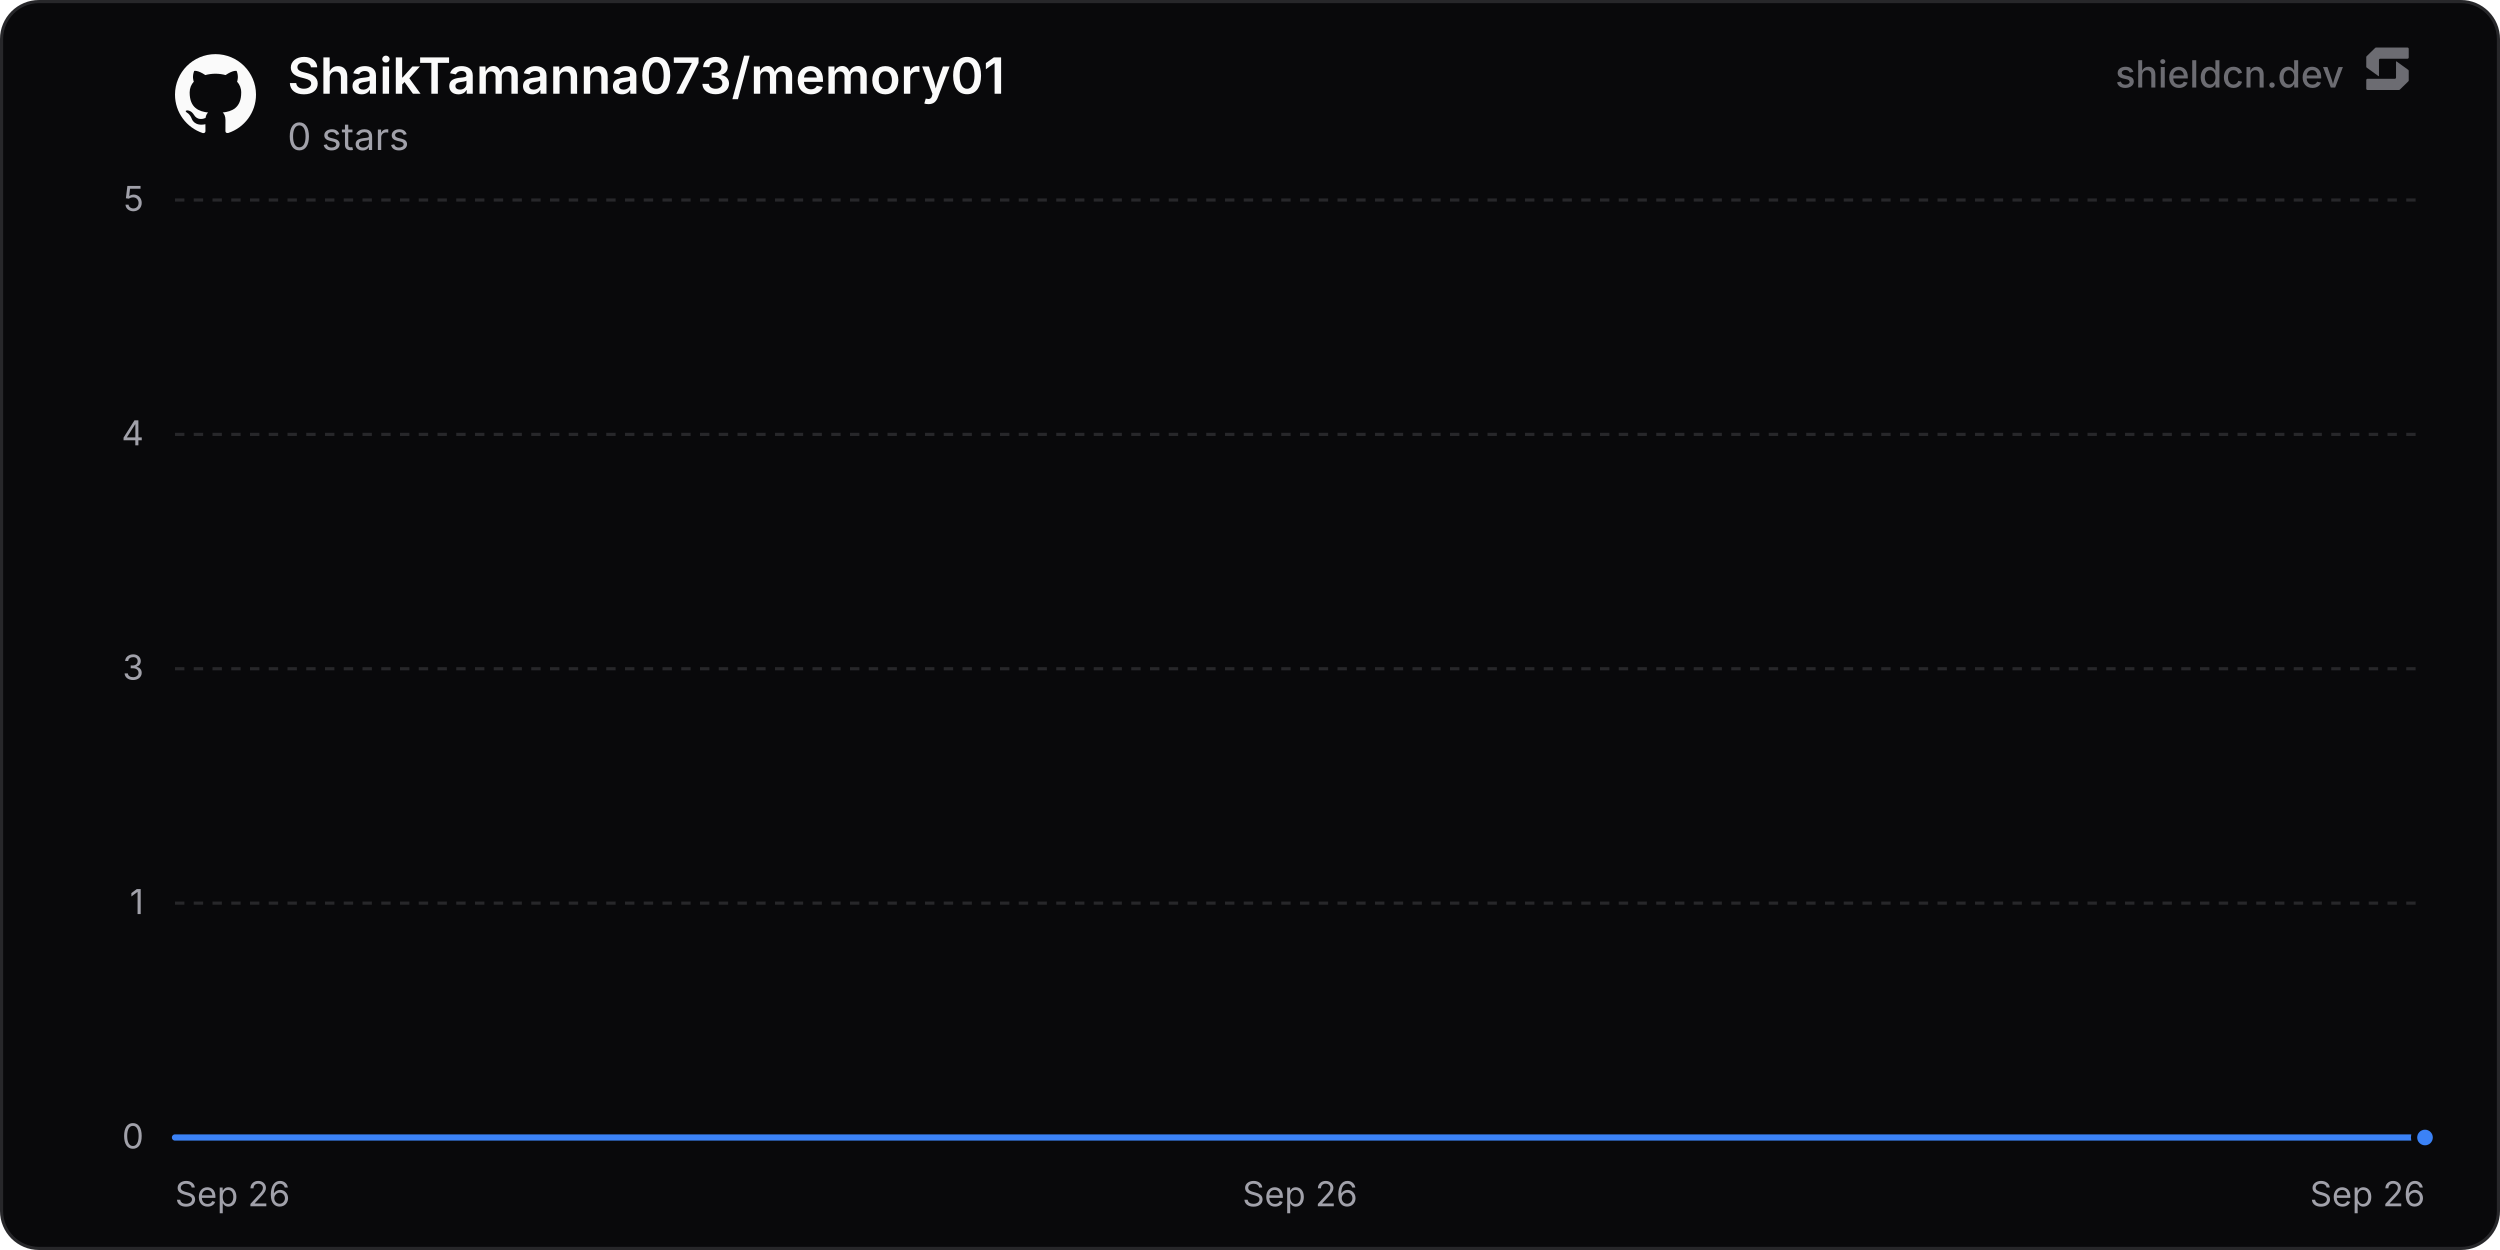
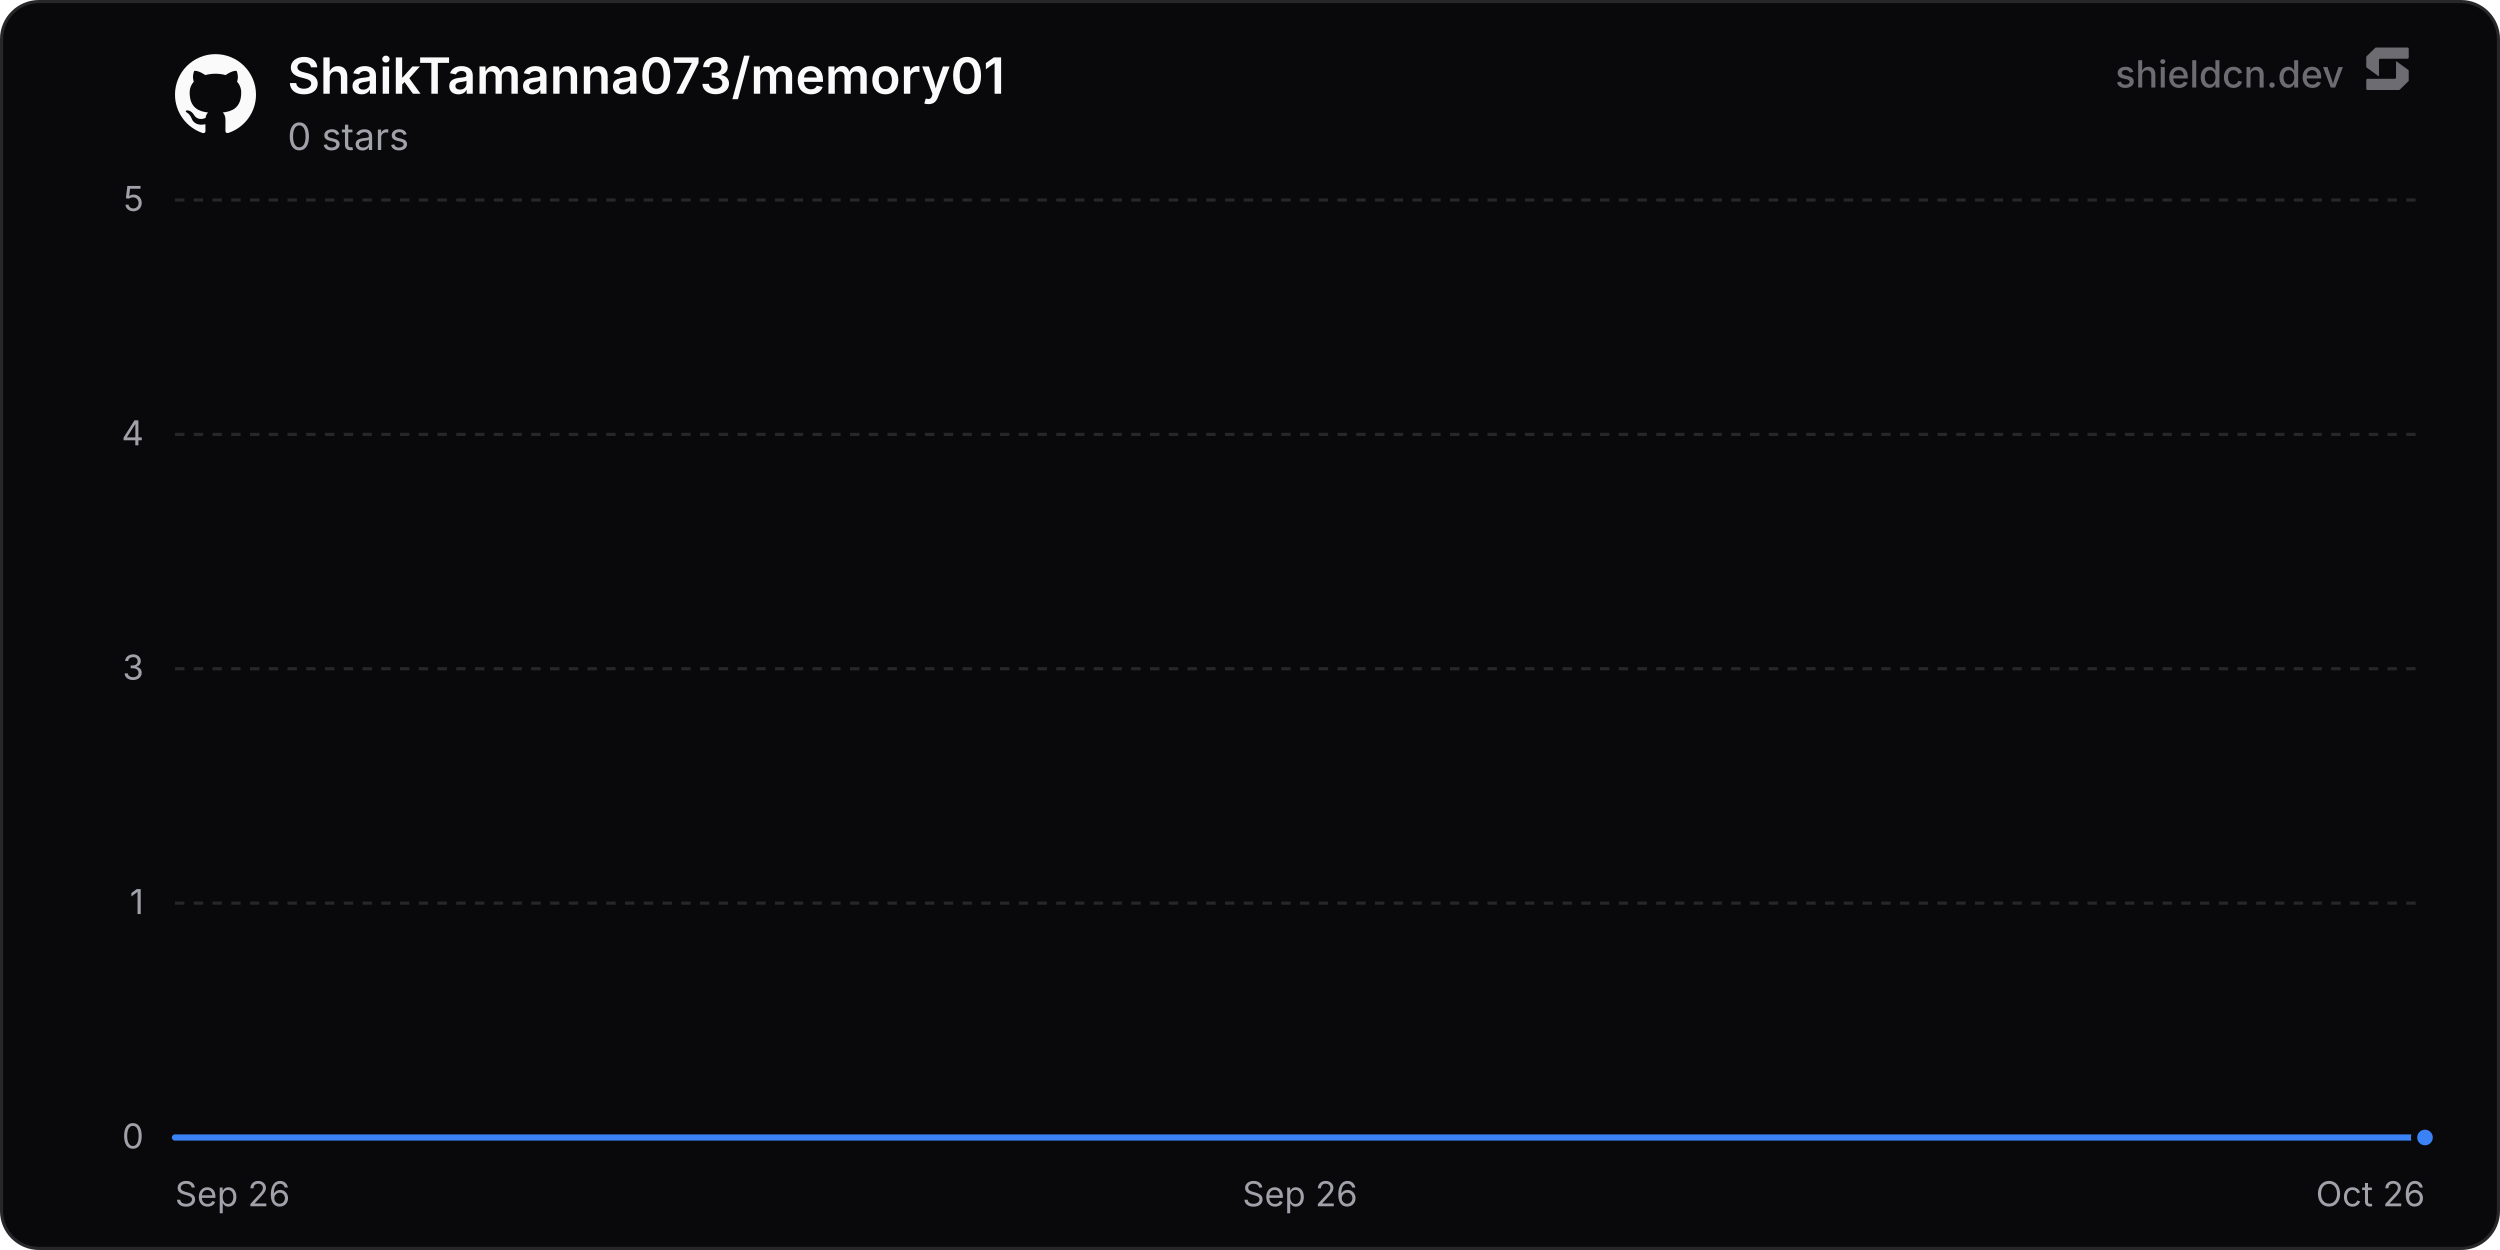
<svg xmlns="http://www.w3.org/2000/svg" width="800" height="400" viewBox="0 0 800 400" role="img" aria-label="ShaikTamanna073/memory01">
  <defs>
    <linearGradient id="chartFill0" x1="0" y1="0" x2="0" y2="1">
      <stop offset="0%" stop-color="rgba(59, 130, 246, 0.35)" />
      <stop offset="100%" stop-color="rgba(59, 130, 246, 0)" />
    </linearGradient>
  </defs>
  <rect x="0.5" y="0.5" width="799" height="399" rx="12" fill="#09090b" stroke="#27272a" stroke-width="1" />
  <line x1="56" y1="364" x2="776" y2="364" stroke="#27272a" stroke-width="1" />
  <text x="46" y="367.5" text-anchor="end" font-size="11" fill="#a1a1aa" font-family="'Inter', ui-sans-serif, system-ui, -apple-system, BlinkMacSystemFont, 'Segoe UI', Roboto, Helvetica, Arial, sans-serif">0</text>
  <line x1="56" y1="289" x2="776" y2="289" stroke="#27272a" stroke-width="1" stroke-dasharray="3 3" />
  <text x="46" y="292.5" text-anchor="end" font-size="11" fill="#a1a1aa" font-family="'Inter', ui-sans-serif, system-ui, -apple-system, BlinkMacSystemFont, 'Segoe UI', Roboto, Helvetica, Arial, sans-serif">1</text>
  <line x1="56" y1="214" x2="776" y2="214" stroke="#27272a" stroke-width="1" stroke-dasharray="3 3" />
  <text x="46" y="217.5" text-anchor="end" font-size="11" fill="#a1a1aa" font-family="'Inter', ui-sans-serif, system-ui, -apple-system, BlinkMacSystemFont, 'Segoe UI', Roboto, Helvetica, Arial, sans-serif">3</text>
  <line x1="56" y1="139" x2="776" y2="139" stroke="#27272a" stroke-width="1" stroke-dasharray="3 3" />
  <text x="46" y="142.5" text-anchor="end" font-size="11" fill="#a1a1aa" font-family="'Inter', ui-sans-serif, system-ui, -apple-system, BlinkMacSystemFont, 'Segoe UI', Roboto, Helvetica, Arial, sans-serif">4</text>
  <line x1="56" y1="64" x2="776" y2="64" stroke="#27272a" stroke-width="1" stroke-dasharray="3 3" />
  <text x="46" y="67.5" text-anchor="end" font-size="11" fill="#a1a1aa" font-family="'Inter', ui-sans-serif, system-ui, -apple-system, BlinkMacSystemFont, 'Segoe UI', Roboto, Helvetica, Arial, sans-serif">5</text>
  <text x="56" y="386" text-anchor="start" font-size="11" fill="#a1a1aa" font-family="'Inter', ui-sans-serif, system-ui, -apple-system, BlinkMacSystemFont, 'Segoe UI', Roboto, Helvetica, Arial, sans-serif">Sep 26</text>
  <text x="416" y="386" text-anchor="middle" font-size="11" fill="#a1a1aa" font-family="'Inter', ui-sans-serif, system-ui, -apple-system, BlinkMacSystemFont, 'Segoe UI', Roboto, Helvetica, Arial, sans-serif">Sep 26</text>
-   <text x="776" y="386" text-anchor="end" font-size="11" fill="#a1a1aa" font-family="'Inter', ui-sans-serif, system-ui, -apple-system, BlinkMacSystemFont, 'Segoe UI', Roboto, Helvetica, Arial, sans-serif">Sep 26</text>
+   <text x="776" y="386" text-anchor="end" font-size="11" fill="#a1a1aa" font-family="'Inter', ui-sans-serif, system-ui, -apple-system, BlinkMacSystemFont, 'Segoe UI', Roboto, Helvetica, Arial, sans-serif">Oct 26</text>
  <path d="M56 364 L776 364 L776 364 L56 364 Z" fill="url(#chartFill0)" />
  <path d="M56 364 L776 364" fill="none" stroke="#3b82f6" stroke-width="2" stroke-linejoin="round" stroke-linecap="round" />
  <circle cx="776" cy="364" r="3.5" fill="#3b82f6" stroke="#09090b" stroke-width="2" />
  <g transform="translate(56, 17) scale(1.08)" fill="#fafafa">
    <path d="M12 .297c-6.63 0-12 5.373-12 12 0 5.303 3.438 9.8 8.205 11.385.6.113.82-.258.82-.577 0-.285-.01-1.04-.015-2.04-3.338.724-4.042-1.61-4.042-1.61C4.422 18.07 3.633 17.7 3.633 17.7c-1.087-.744.084-.729.084-.729 1.205.084 1.838 1.236 1.838 1.236 1.07 1.835 2.809 1.305 3.495.998.108-.776.417-1.305.76-1.605-2.665-.3-5.466-1.332-5.466-5.93 0-1.31.465-2.38 1.235-3.22-.135-.303-.54-1.523.105-3.176 0 0 1.005-.322 3.3 1.23.96-.267 1.98-.399 3-.405 1.02.006 2.04.138 3 .405 2.28-1.552 3.285-1.23 3.285-1.23.645 1.653.24 2.873.12 3.176.765.84 1.23 1.91 1.23 3.22 0 4.61-2.805 5.625-5.475 5.92.42.36.81 1.096.81 2.22 0 1.606-.015 2.896-.015 3.286 0 .315.21.69.825.57C20.565 22.092 24 17.592 24 12.297c0-6.627-5.373-12-12-12" />
  </g>
  <text x="92" y="30" font-size="16" font-weight="600" fill="#fafafa" font-family="'Inter', ui-sans-serif, system-ui, -apple-system, BlinkMacSystemFont, 'Segoe UI', Roboto, Helvetica, Arial, sans-serif">ShaikTamanna073/memory01</text>
  <text x="92" y="48" font-size="12" fill="#a1a1aa" font-family="'Inter', ui-sans-serif, system-ui, -apple-system, BlinkMacSystemFont, 'Segoe UI', Roboto, Helvetica, Arial, sans-serif">0 stars</text>
  <g fill-opacity="0.65">
    <text x="750" y="28" text-anchor="end" font-size="12" font-weight="500" fill="#a1a1aa" font-family="'Inter', ui-sans-serif, system-ui, -apple-system, BlinkMacSystemFont, 'Segoe UI', Roboto, Helvetica, Arial, sans-serif">shieldcn.dev</text>
    <g transform="translate(756, 14) scale(0.01)" fill="#a1a1aa">
      <path d="M1088.4,565.1c-6.5-4.7-15.5,0-15.5,7.9v510.2c0,21.3-18.1,38.6-40.4,38.6H160.9c-22.3,0-40.4,17.3-40.4,38.6v280.8c0,21.3,18.1,38.6,40.4,38.6h1004.5c10.8,0,21.2-4.2,28.8-11.6l273.4-266.3c7.4-7.2,11.6-16.9,11.6-27v-308.7c0-12.1-5.9-23.5-16.1-30.8l-374.7-270.3Z" />
      <path d="M511.2,1035.9c6.5,4.7,15.5,0,15.5-7.9v-510.2c0-21.3,18.1-38.6,40.4-38.6h871.7c22.3,0,40.4-17.3,40.4-38.6V159.7c0-21.3-18.1-38.6-40.4-38.6H434.3c-10.8,0-21.2,4.2-28.8,11.6L132,399c-7.4,7.2-11.6,16.9-11.6,27v308.7c0,12.1,5.9,23.5,16.1,30.8l374.7,270.3Z" />
    </g>
  </g>
</svg>
